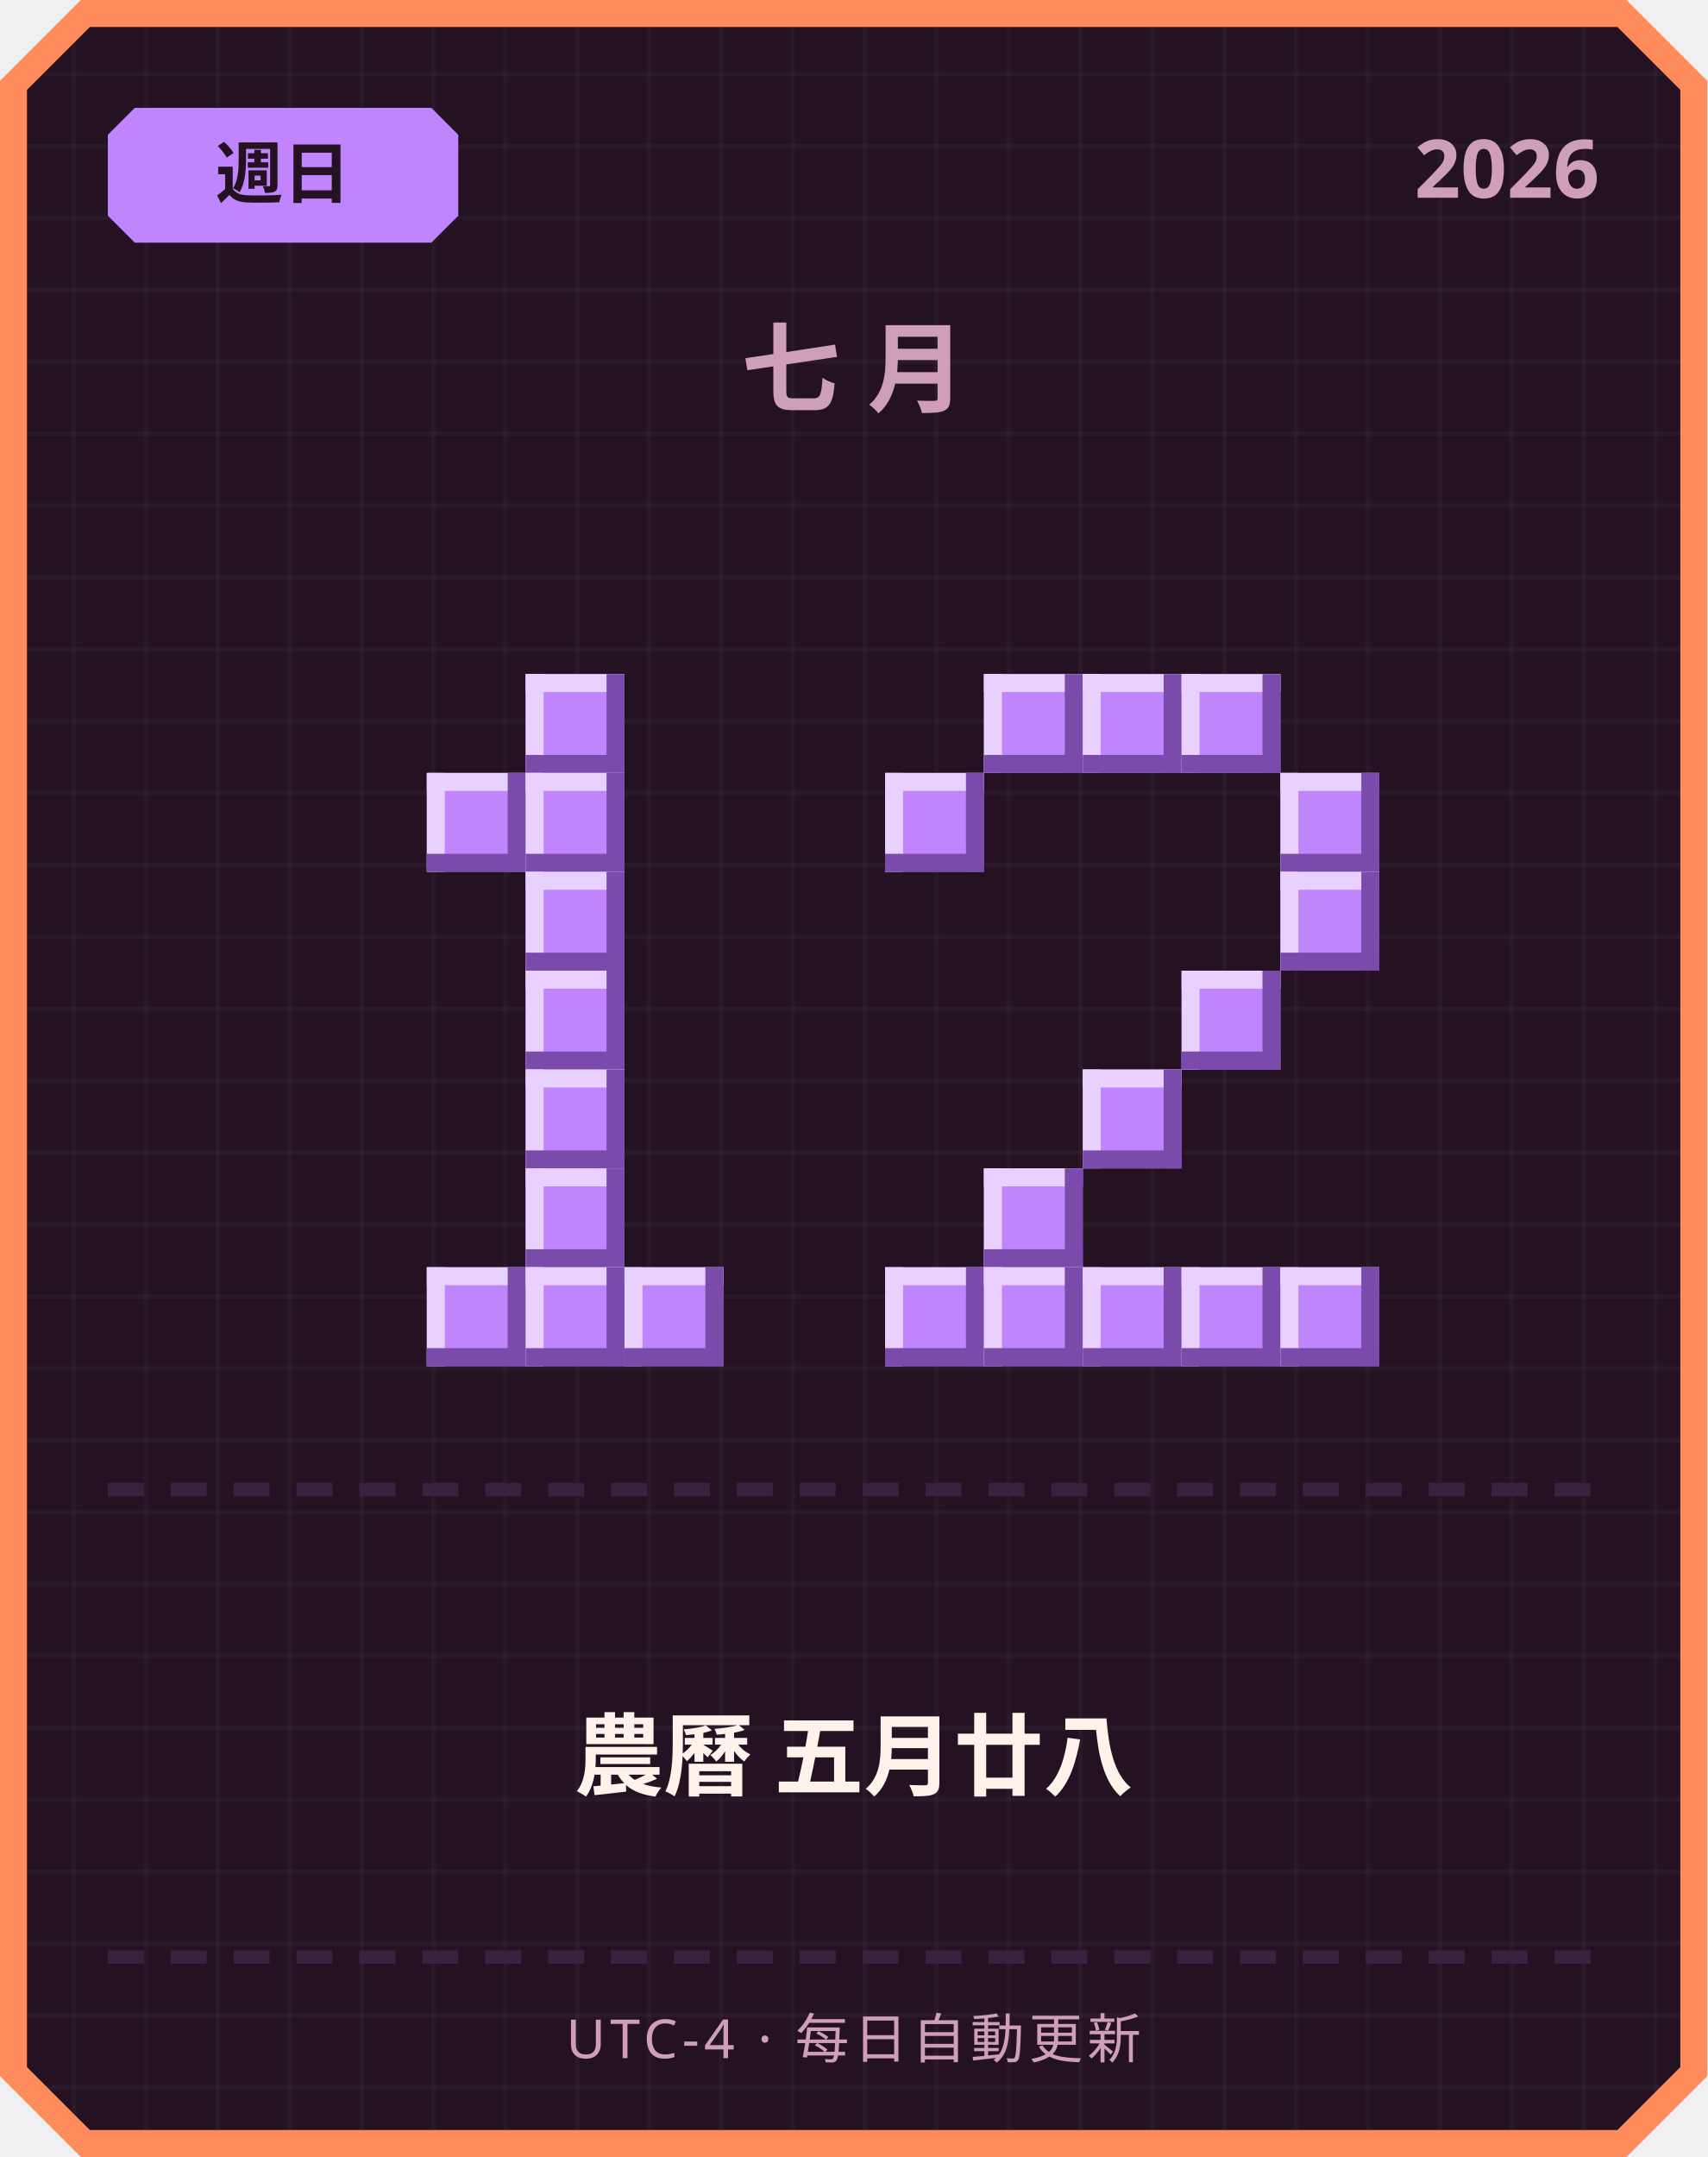
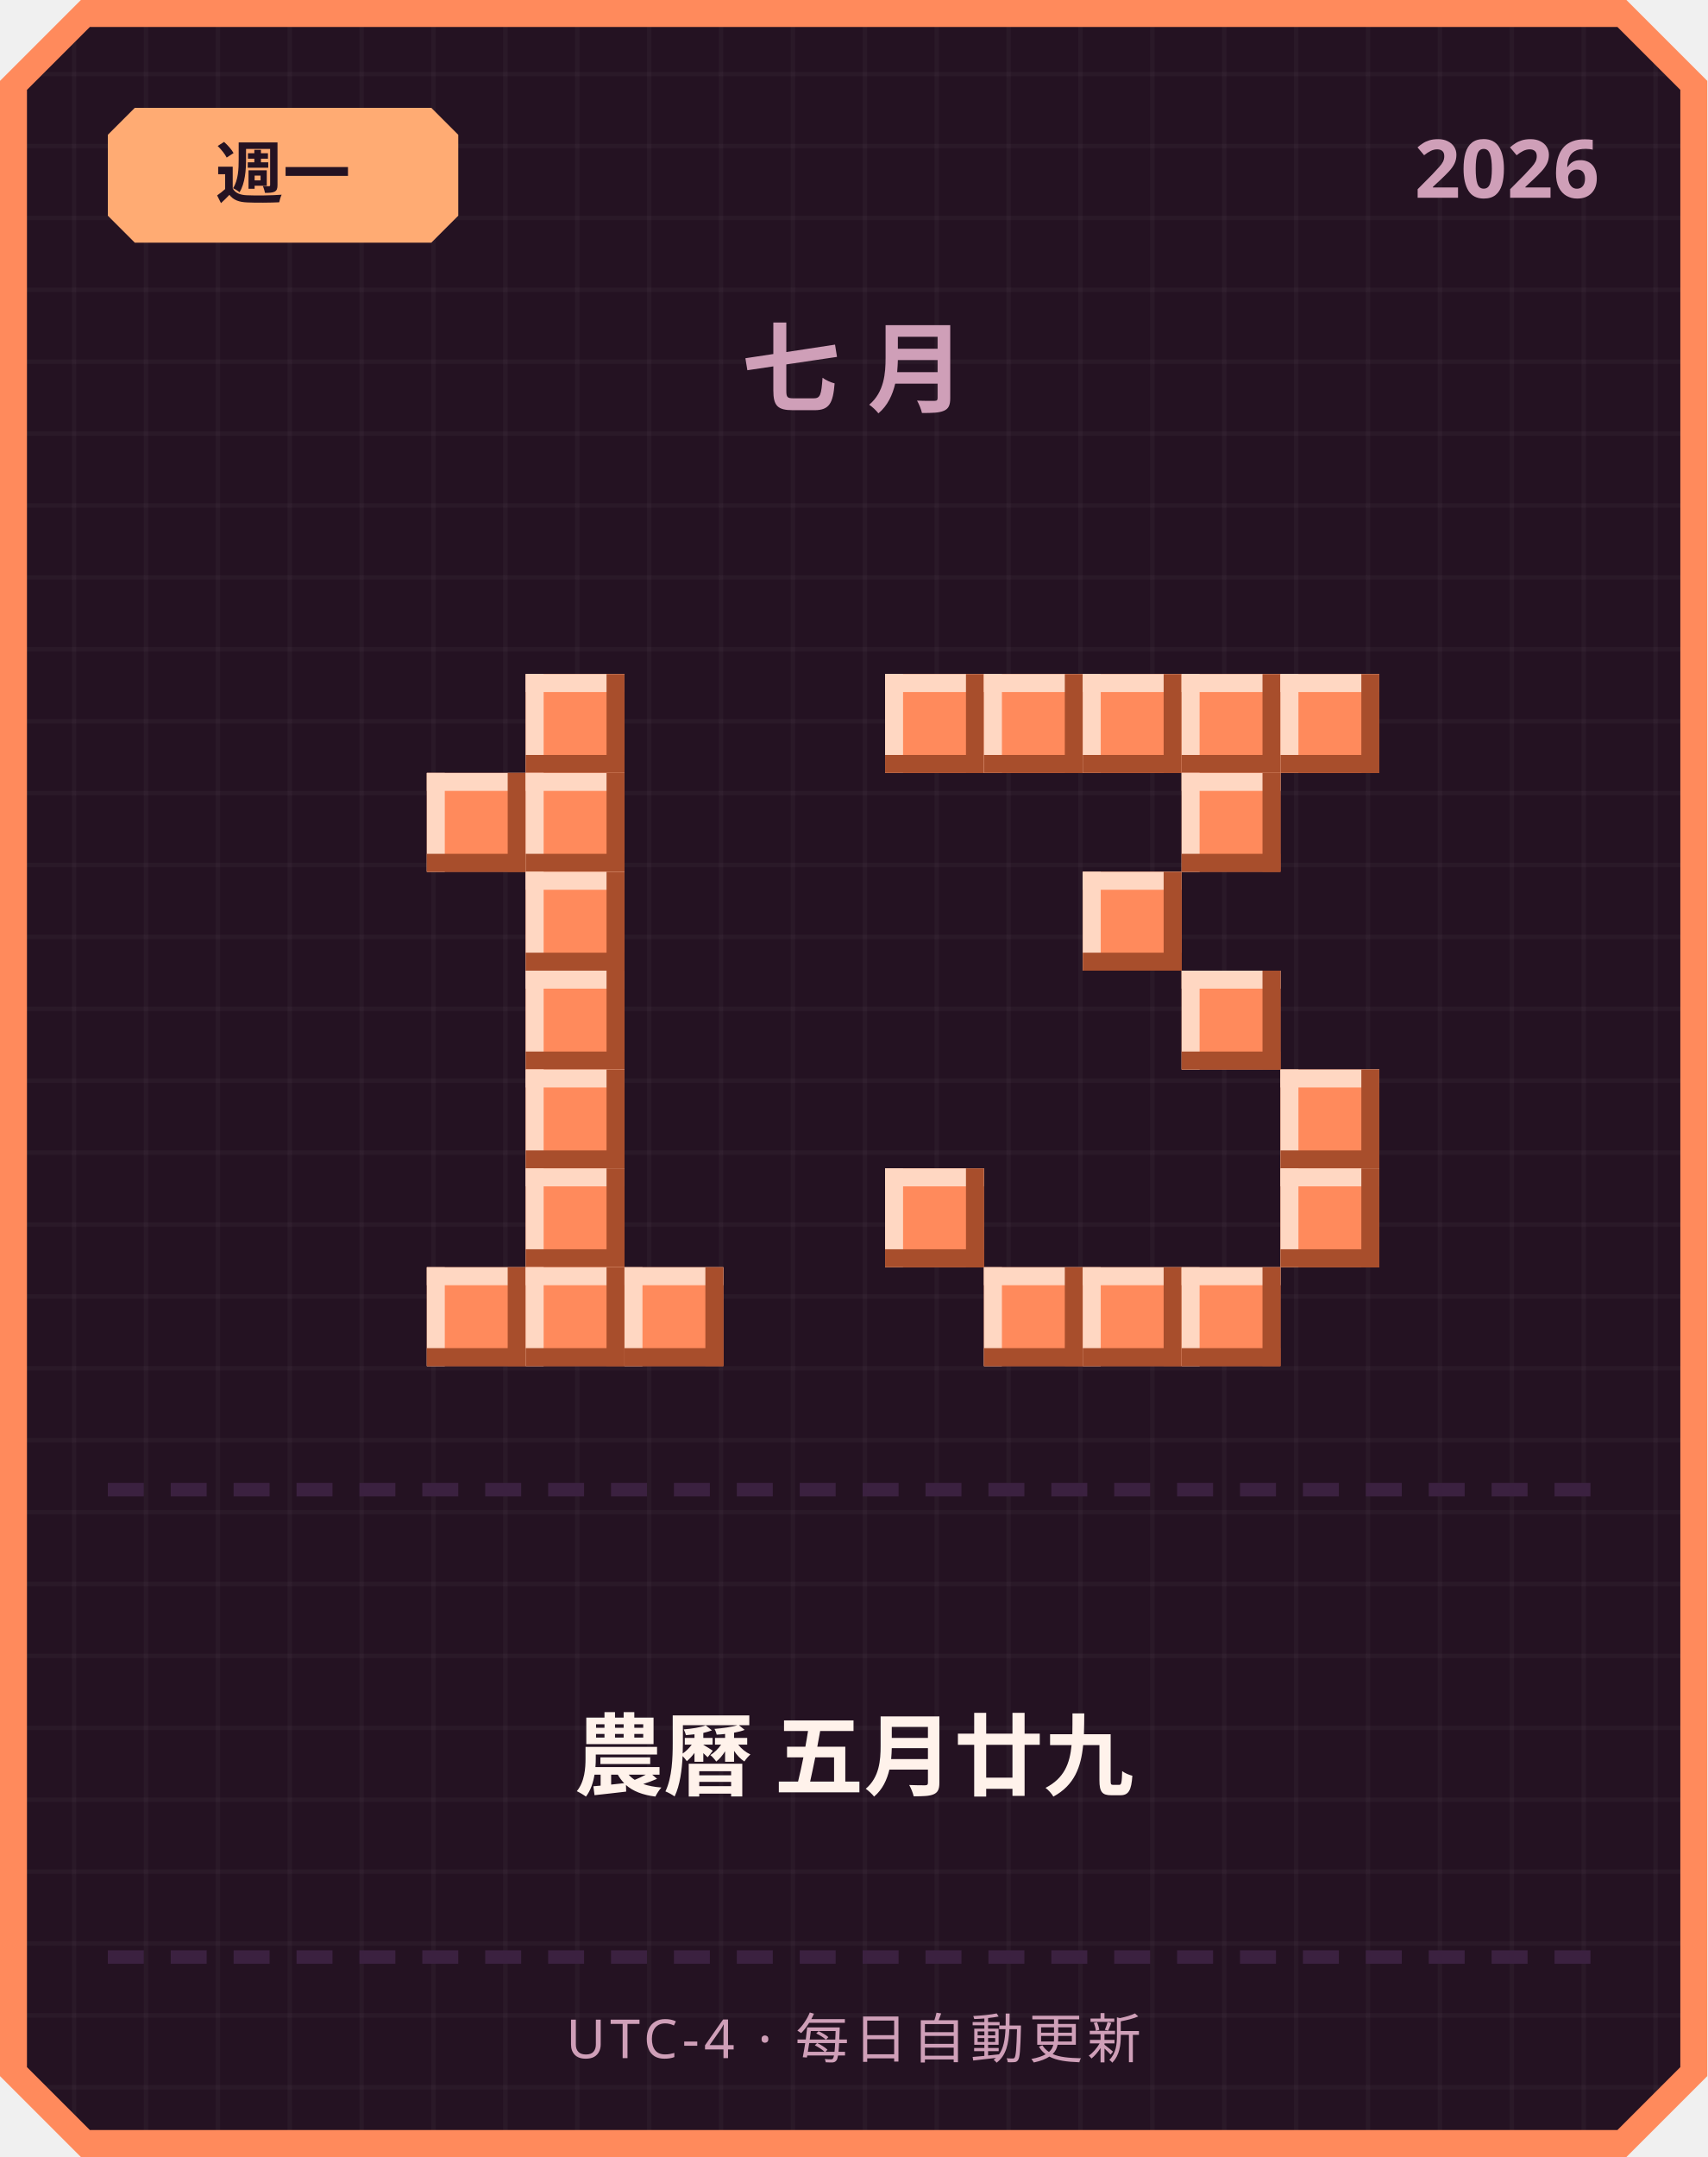
<svg xmlns="http://www.w3.org/2000/svg" width="380" height="480" viewBox="0 0 380 480">
  <defs>
    <pattern id="grid" width="16" height="16" patternUnits="userSpaceOnUse">
      <rect width="16" height="16" fill="#241222" />
      <rect width="1" height="16" fill="#ffffff" opacity="0.03" />
      <rect width="16" height="1" fill="#ffffff" opacity="0.03" />
    </pattern>
  </defs>
  <path d="M 18,0 L 362,0 L 380,18 L 380,462 L 362,480 L 18,480 L 0,462 L 0,18 Z" fill="#ff8a5c" />
  <path d="M 20,6 L 360,6 L 374,20 L 374,460 L 360,474 L 20,474 L 6,460 L 6,20 Z" fill="url(#grid)" />
-   <path d="M 30,24 L 96,24 L 102,30 L 102,48 L 96,54 L 30,54 L 24,48 L 24,30 Z" fill="#c084fc" />
-   <text x="63" y="44" text-anchor="middle" font-family="'Segoe UI', sans-serif" font-size="15" font-weight="700" fill="#241222">週日</text>
+   <path d="M 30,24 L 96,24 L 102,30 L 102,48 L 96,54 L 30,54 L 24,48 L 24,30 Z" fill="#ffab73" />
+   <text x="63" y="44" text-anchor="middle" font-family="'Segoe UI', sans-serif" font-size="15" font-weight="700" fill="#241222">週一</text>
  <text x="356" y="44" text-anchor="end" font-family="'Segoe UI', sans-serif" font-size="18" font-weight="700" fill="#cf9fb8">2026</text>
  <text x="190" y="90" text-anchor="middle" font-family="'Segoe UI', sans-serif" font-size="22" font-weight="700" letter-spacing="6" fill="#cf9fb8">七月</text>
-   <rect x="117" y="150" width="22" height="22" fill="#c084fc" />
-   <rect x="117" y="150" width="22" height="4" fill="#e9d1ff" />
-   <rect x="117" y="150" width="4" height="22" fill="#e9d1ff" />
-   <rect x="117" y="168" width="22" height="4" fill="#7a4bab" />
-   <rect x="135" y="150" width="4" height="22" fill="#7a4bab" />
-   <rect x="95" y="172" width="22" height="22" fill="#c084fc" />
-   <rect x="95" y="172" width="22" height="4" fill="#e9d1ff" />
-   <rect x="95" y="172" width="4" height="22" fill="#e9d1ff" />
-   <rect x="95" y="190" width="22" height="4" fill="#7a4bab" />
-   <rect x="113" y="172" width="4" height="22" fill="#7a4bab" />
-   <rect x="117" y="172" width="22" height="22" fill="#c084fc" />
-   <rect x="117" y="172" width="22" height="4" fill="#e9d1ff" />
-   <rect x="117" y="172" width="4" height="22" fill="#e9d1ff" />
-   <rect x="117" y="190" width="22" height="4" fill="#7a4bab" />
-   <rect x="135" y="172" width="4" height="22" fill="#7a4bab" />
-   <rect x="117" y="194" width="22" height="22" fill="#c084fc" />
-   <rect x="117" y="194" width="22" height="4" fill="#e9d1ff" />
-   <rect x="117" y="194" width="4" height="22" fill="#e9d1ff" />
-   <rect x="117" y="212" width="22" height="4" fill="#7a4bab" />
-   <rect x="135" y="194" width="4" height="22" fill="#7a4bab" />
-   <rect x="117" y="216" width="22" height="22" fill="#c084fc" />
-   <rect x="117" y="216" width="22" height="4" fill="#e9d1ff" />
-   <rect x="117" y="216" width="4" height="22" fill="#e9d1ff" />
-   <rect x="117" y="234" width="22" height="4" fill="#7a4bab" />
-   <rect x="135" y="216" width="4" height="22" fill="#7a4bab" />
-   <rect x="117" y="238" width="22" height="22" fill="#c084fc" />
-   <rect x="117" y="238" width="22" height="4" fill="#e9d1ff" />
-   <rect x="117" y="238" width="4" height="22" fill="#e9d1ff" />
-   <rect x="117" y="256" width="22" height="4" fill="#7a4bab" />
-   <rect x="135" y="238" width="4" height="22" fill="#7a4bab" />
-   <rect x="117" y="260" width="22" height="22" fill="#c084fc" />
-   <rect x="117" y="260" width="22" height="4" fill="#e9d1ff" />
-   <rect x="117" y="260" width="4" height="22" fill="#e9d1ff" />
-   <rect x="117" y="278" width="22" height="4" fill="#7a4bab" />
-   <rect x="135" y="260" width="4" height="22" fill="#7a4bab" />
-   <rect x="95" y="282" width="22" height="22" fill="#c084fc" />
-   <rect x="95" y="282" width="22" height="4" fill="#e9d1ff" />
-   <rect x="95" y="282" width="4" height="22" fill="#e9d1ff" />
-   <rect x="95" y="300" width="22" height="4" fill="#7a4bab" />
-   <rect x="113" y="282" width="4" height="22" fill="#7a4bab" />
-   <rect x="117" y="282" width="22" height="22" fill="#c084fc" />
-   <rect x="117" y="282" width="22" height="4" fill="#e9d1ff" />
-   <rect x="117" y="282" width="4" height="22" fill="#e9d1ff" />
-   <rect x="117" y="300" width="22" height="4" fill="#7a4bab" />
-   <rect x="135" y="282" width="4" height="22" fill="#7a4bab" />
-   <rect x="139" y="282" width="22" height="22" fill="#c084fc" />
-   <rect x="139" y="282" width="22" height="4" fill="#e9d1ff" />
-   <rect x="139" y="282" width="4" height="22" fill="#e9d1ff" />
-   <rect x="139" y="300" width="22" height="4" fill="#7a4bab" />
-   <rect x="157" y="282" width="4" height="22" fill="#7a4bab" />
-   <rect x="219" y="150" width="22" height="22" fill="#c084fc" />
-   <rect x="219" y="150" width="22" height="4" fill="#e9d1ff" />
-   <rect x="219" y="150" width="4" height="22" fill="#e9d1ff" />
-   <rect x="219" y="168" width="22" height="4" fill="#7a4bab" />
-   <rect x="237" y="150" width="4" height="22" fill="#7a4bab" />
-   <rect x="241" y="150" width="22" height="22" fill="#c084fc" />
-   <rect x="241" y="150" width="22" height="4" fill="#e9d1ff" />
-   <rect x="241" y="150" width="4" height="22" fill="#e9d1ff" />
-   <rect x="241" y="168" width="22" height="4" fill="#7a4bab" />
-   <rect x="259" y="150" width="4" height="22" fill="#7a4bab" />
-   <rect x="263" y="150" width="22" height="22" fill="#c084fc" />
-   <rect x="263" y="150" width="22" height="4" fill="#e9d1ff" />
-   <rect x="263" y="150" width="4" height="22" fill="#e9d1ff" />
-   <rect x="263" y="168" width="22" height="4" fill="#7a4bab" />
-   <rect x="281" y="150" width="4" height="22" fill="#7a4bab" />
-   <rect x="197" y="172" width="22" height="22" fill="#c084fc" />
-   <rect x="197" y="172" width="22" height="4" fill="#e9d1ff" />
-   <rect x="197" y="172" width="4" height="22" fill="#e9d1ff" />
-   <rect x="197" y="190" width="22" height="4" fill="#7a4bab" />
-   <rect x="215" y="172" width="4" height="22" fill="#7a4bab" />
-   <rect x="285" y="172" width="22" height="22" fill="#c084fc" />
-   <rect x="285" y="172" width="22" height="4" fill="#e9d1ff" />
-   <rect x="285" y="172" width="4" height="22" fill="#e9d1ff" />
-   <rect x="285" y="190" width="22" height="4" fill="#7a4bab" />
-   <rect x="303" y="172" width="4" height="22" fill="#7a4bab" />
-   <rect x="285" y="194" width="22" height="22" fill="#c084fc" />
-   <rect x="285" y="194" width="22" height="4" fill="#e9d1ff" />
-   <rect x="285" y="194" width="4" height="22" fill="#e9d1ff" />
-   <rect x="285" y="212" width="22" height="4" fill="#7a4bab" />
-   <rect x="303" y="194" width="4" height="22" fill="#7a4bab" />
-   <rect x="263" y="216" width="22" height="22" fill="#c084fc" />
-   <rect x="263" y="216" width="22" height="4" fill="#e9d1ff" />
-   <rect x="263" y="216" width="4" height="22" fill="#e9d1ff" />
-   <rect x="263" y="234" width="22" height="4" fill="#7a4bab" />
-   <rect x="281" y="216" width="4" height="22" fill="#7a4bab" />
-   <rect x="241" y="238" width="22" height="22" fill="#c084fc" />
-   <rect x="241" y="238" width="22" height="4" fill="#e9d1ff" />
-   <rect x="241" y="238" width="4" height="22" fill="#e9d1ff" />
-   <rect x="241" y="256" width="22" height="4" fill="#7a4bab" />
-   <rect x="259" y="238" width="4" height="22" fill="#7a4bab" />
-   <rect x="219" y="260" width="22" height="22" fill="#c084fc" />
-   <rect x="219" y="260" width="22" height="4" fill="#e9d1ff" />
-   <rect x="219" y="260" width="4" height="22" fill="#e9d1ff" />
-   <rect x="219" y="278" width="22" height="4" fill="#7a4bab" />
-   <rect x="237" y="260" width="4" height="22" fill="#7a4bab" />
-   <rect x="197" y="282" width="22" height="22" fill="#c084fc" />
-   <rect x="197" y="282" width="22" height="4" fill="#e9d1ff" />
-   <rect x="197" y="282" width="4" height="22" fill="#e9d1ff" />
-   <rect x="197" y="300" width="22" height="4" fill="#7a4bab" />
-   <rect x="215" y="282" width="4" height="22" fill="#7a4bab" />
-   <rect x="219" y="282" width="22" height="22" fill="#c084fc" />
-   <rect x="219" y="282" width="22" height="4" fill="#e9d1ff" />
-   <rect x="219" y="282" width="4" height="22" fill="#e9d1ff" />
-   <rect x="219" y="300" width="22" height="4" fill="#7a4bab" />
-   <rect x="237" y="282" width="4" height="22" fill="#7a4bab" />
-   <rect x="241" y="282" width="22" height="22" fill="#c084fc" />
-   <rect x="241" y="282" width="22" height="4" fill="#e9d1ff" />
-   <rect x="241" y="282" width="4" height="22" fill="#e9d1ff" />
-   <rect x="241" y="300" width="22" height="4" fill="#7a4bab" />
-   <rect x="259" y="282" width="4" height="22" fill="#7a4bab" />
-   <rect x="263" y="282" width="22" height="22" fill="#c084fc" />
-   <rect x="263" y="282" width="22" height="4" fill="#e9d1ff" />
-   <rect x="263" y="282" width="4" height="22" fill="#e9d1ff" />
-   <rect x="263" y="300" width="22" height="4" fill="#7a4bab" />
-   <rect x="281" y="282" width="4" height="22" fill="#7a4bab" />
-   <rect x="285" y="282" width="22" height="22" fill="#c084fc" />
-   <rect x="285" y="282" width="22" height="4" fill="#e9d1ff" />
-   <rect x="285" y="282" width="4" height="22" fill="#e9d1ff" />
-   <rect x="285" y="300" width="22" height="4" fill="#7a4bab" />
-   <rect x="303" y="282" width="4" height="22" fill="#7a4bab" />
+   <rect x="117" y="150" width="22" height="22" fill="#ff8a5c" />
+   <rect x="117" y="150" width="22" height="4" fill="#ffd7c2" />
+   <rect x="117" y="150" width="4" height="22" fill="#ffd7c2" />
+   <rect x="117" y="168" width="22" height="4" fill="#a84e2c" />
+   <rect x="135" y="150" width="4" height="22" fill="#a84e2c" />
+   <rect x="95" y="172" width="22" height="22" fill="#ff8a5c" />
+   <rect x="95" y="172" width="22" height="4" fill="#ffd7c2" />
+   <rect x="95" y="172" width="4" height="22" fill="#ffd7c2" />
+   <rect x="95" y="190" width="22" height="4" fill="#a84e2c" />
+   <rect x="113" y="172" width="4" height="22" fill="#a84e2c" />
+   <rect x="117" y="172" width="22" height="22" fill="#ff8a5c" />
+   <rect x="117" y="172" width="22" height="4" fill="#ffd7c2" />
+   <rect x="117" y="172" width="4" height="22" fill="#ffd7c2" />
+   <rect x="117" y="190" width="22" height="4" fill="#a84e2c" />
+   <rect x="135" y="172" width="4" height="22" fill="#a84e2c" />
+   <rect x="117" y="194" width="22" height="22" fill="#ff8a5c" />
+   <rect x="117" y="194" width="22" height="4" fill="#ffd7c2" />
+   <rect x="117" y="194" width="4" height="22" fill="#ffd7c2" />
+   <rect x="117" y="212" width="22" height="4" fill="#a84e2c" />
+   <rect x="135" y="194" width="4" height="22" fill="#a84e2c" />
+   <rect x="117" y="216" width="22" height="22" fill="#ff8a5c" />
+   <rect x="117" y="216" width="22" height="4" fill="#ffd7c2" />
+   <rect x="117" y="216" width="4" height="22" fill="#ffd7c2" />
+   <rect x="117" y="234" width="22" height="4" fill="#a84e2c" />
+   <rect x="135" y="216" width="4" height="22" fill="#a84e2c" />
+   <rect x="117" y="238" width="22" height="22" fill="#ff8a5c" />
+   <rect x="117" y="238" width="22" height="4" fill="#ffd7c2" />
+   <rect x="117" y="238" width="4" height="22" fill="#ffd7c2" />
+   <rect x="117" y="256" width="22" height="4" fill="#a84e2c" />
+   <rect x="135" y="238" width="4" height="22" fill="#a84e2c" />
+   <rect x="117" y="260" width="22" height="22" fill="#ff8a5c" />
+   <rect x="117" y="260" width="22" height="4" fill="#ffd7c2" />
+   <rect x="117" y="260" width="4" height="22" fill="#ffd7c2" />
+   <rect x="117" y="278" width="22" height="4" fill="#a84e2c" />
+   <rect x="135" y="260" width="4" height="22" fill="#a84e2c" />
+   <rect x="95" y="282" width="22" height="22" fill="#ff8a5c" />
+   <rect x="95" y="282" width="22" height="4" fill="#ffd7c2" />
+   <rect x="95" y="282" width="4" height="22" fill="#ffd7c2" />
+   <rect x="95" y="300" width="22" height="4" fill="#a84e2c" />
+   <rect x="113" y="282" width="4" height="22" fill="#a84e2c" />
+   <rect x="117" y="282" width="22" height="22" fill="#ff8a5c" />
+   <rect x="117" y="282" width="22" height="4" fill="#ffd7c2" />
+   <rect x="117" y="282" width="4" height="22" fill="#ffd7c2" />
+   <rect x="117" y="300" width="22" height="4" fill="#a84e2c" />
+   <rect x="135" y="282" width="4" height="22" fill="#a84e2c" />
+   <rect x="139" y="282" width="22" height="22" fill="#ff8a5c" />
+   <rect x="139" y="282" width="22" height="4" fill="#ffd7c2" />
+   <rect x="139" y="282" width="4" height="22" fill="#ffd7c2" />
+   <rect x="139" y="300" width="22" height="4" fill="#a84e2c" />
+   <rect x="157" y="282" width="4" height="22" fill="#a84e2c" />
+   <rect x="197" y="150" width="22" height="22" fill="#ff8a5c" />
+   <rect x="197" y="150" width="22" height="4" fill="#ffd7c2" />
+   <rect x="197" y="150" width="4" height="22" fill="#ffd7c2" />
+   <rect x="197" y="168" width="22" height="4" fill="#a84e2c" />
+   <rect x="215" y="150" width="4" height="22" fill="#a84e2c" />
+   <rect x="219" y="150" width="22" height="22" fill="#ff8a5c" />
+   <rect x="219" y="150" width="22" height="4" fill="#ffd7c2" />
+   <rect x="219" y="150" width="4" height="22" fill="#ffd7c2" />
+   <rect x="219" y="168" width="22" height="4" fill="#a84e2c" />
+   <rect x="237" y="150" width="4" height="22" fill="#a84e2c" />
+   <rect x="241" y="150" width="22" height="22" fill="#ff8a5c" />
+   <rect x="241" y="150" width="22" height="4" fill="#ffd7c2" />
+   <rect x="241" y="150" width="4" height="22" fill="#ffd7c2" />
+   <rect x="241" y="168" width="22" height="4" fill="#a84e2c" />
+   <rect x="259" y="150" width="4" height="22" fill="#a84e2c" />
+   <rect x="263" y="150" width="22" height="22" fill="#ff8a5c" />
+   <rect x="263" y="150" width="22" height="4" fill="#ffd7c2" />
+   <rect x="263" y="150" width="4" height="22" fill="#ffd7c2" />
+   <rect x="263" y="168" width="22" height="4" fill="#a84e2c" />
+   <rect x="281" y="150" width="4" height="22" fill="#a84e2c" />
+   <rect x="285" y="150" width="22" height="22" fill="#ff8a5c" />
+   <rect x="285" y="150" width="22" height="4" fill="#ffd7c2" />
+   <rect x="285" y="150" width="4" height="22" fill="#ffd7c2" />
+   <rect x="285" y="168" width="22" height="4" fill="#a84e2c" />
+   <rect x="303" y="150" width="4" height="22" fill="#a84e2c" />
+   <rect x="263" y="172" width="22" height="22" fill="#ff8a5c" />
+   <rect x="263" y="172" width="22" height="4" fill="#ffd7c2" />
+   <rect x="263" y="172" width="4" height="22" fill="#ffd7c2" />
+   <rect x="263" y="190" width="22" height="4" fill="#a84e2c" />
+   <rect x="281" y="172" width="4" height="22" fill="#a84e2c" />
+   <rect x="241" y="194" width="22" height="22" fill="#ff8a5c" />
+   <rect x="241" y="194" width="22" height="4" fill="#ffd7c2" />
+   <rect x="241" y="194" width="4" height="22" fill="#ffd7c2" />
+   <rect x="241" y="212" width="22" height="4" fill="#a84e2c" />
+   <rect x="259" y="194" width="4" height="22" fill="#a84e2c" />
+   <rect x="263" y="216" width="22" height="22" fill="#ff8a5c" />
+   <rect x="263" y="216" width="22" height="4" fill="#ffd7c2" />
+   <rect x="263" y="216" width="4" height="22" fill="#ffd7c2" />
+   <rect x="263" y="234" width="22" height="4" fill="#a84e2c" />
+   <rect x="281" y="216" width="4" height="22" fill="#a84e2c" />
+   <rect x="285" y="238" width="22" height="22" fill="#ff8a5c" />
+   <rect x="285" y="238" width="22" height="4" fill="#ffd7c2" />
+   <rect x="285" y="238" width="4" height="22" fill="#ffd7c2" />
+   <rect x="285" y="256" width="22" height="4" fill="#a84e2c" />
+   <rect x="303" y="238" width="4" height="22" fill="#a84e2c" />
+   <rect x="197" y="260" width="22" height="22" fill="#ff8a5c" />
+   <rect x="197" y="260" width="22" height="4" fill="#ffd7c2" />
+   <rect x="197" y="260" width="4" height="22" fill="#ffd7c2" />
+   <rect x="197" y="278" width="22" height="4" fill="#a84e2c" />
+   <rect x="215" y="260" width="4" height="22" fill="#a84e2c" />
+   <rect x="285" y="260" width="22" height="22" fill="#ff8a5c" />
+   <rect x="285" y="260" width="22" height="4" fill="#ffd7c2" />
+   <rect x="285" y="260" width="4" height="22" fill="#ffd7c2" />
+   <rect x="285" y="278" width="22" height="4" fill="#a84e2c" />
+   <rect x="303" y="260" width="4" height="22" fill="#a84e2c" />
+   <rect x="219" y="282" width="22" height="22" fill="#ff8a5c" />
+   <rect x="219" y="282" width="22" height="4" fill="#ffd7c2" />
+   <rect x="219" y="282" width="4" height="22" fill="#ffd7c2" />
+   <rect x="219" y="300" width="22" height="4" fill="#a84e2c" />
+   <rect x="237" y="282" width="4" height="22" fill="#a84e2c" />
+   <rect x="241" y="282" width="22" height="22" fill="#ff8a5c" />
+   <rect x="241" y="282" width="22" height="4" fill="#ffd7c2" />
+   <rect x="241" y="282" width="4" height="22" fill="#ffd7c2" />
+   <rect x="241" y="300" width="22" height="4" fill="#a84e2c" />
+   <rect x="259" y="282" width="4" height="22" fill="#a84e2c" />
+   <rect x="263" y="282" width="22" height="22" fill="#ff8a5c" />
+   <rect x="263" y="282" width="22" height="4" fill="#ffd7c2" />
+   <rect x="263" y="282" width="4" height="22" fill="#ffd7c2" />
+   <rect x="263" y="300" width="22" height="4" fill="#a84e2c" />
+   <rect x="281" y="282" width="4" height="22" fill="#a84e2c" />
  <rect x="24" y="330" width="8" height="3" fill="#3b2140" />
  <rect x="38" y="330" width="8" height="3" fill="#3b2140" />
  <rect x="52" y="330" width="8" height="3" fill="#3b2140" />
  <rect x="66" y="330" width="8" height="3" fill="#3b2140" />
  <rect x="80" y="330" width="8" height="3" fill="#3b2140" />
  <rect x="94" y="330" width="8" height="3" fill="#3b2140" />
  <rect x="108" y="330" width="8" height="3" fill="#3b2140" />
  <rect x="122" y="330" width="8" height="3" fill="#3b2140" />
  <rect x="136" y="330" width="8" height="3" fill="#3b2140" />
  <rect x="150" y="330" width="8" height="3" fill="#3b2140" />
  <rect x="164" y="330" width="8" height="3" fill="#3b2140" />
  <rect x="178" y="330" width="8" height="3" fill="#3b2140" />
  <rect x="192" y="330" width="8" height="3" fill="#3b2140" />
  <rect x="206" y="330" width="8" height="3" fill="#3b2140" />
  <rect x="220" y="330" width="8" height="3" fill="#3b2140" />
  <rect x="234" y="330" width="8" height="3" fill="#3b2140" />
  <rect x="248" y="330" width="8" height="3" fill="#3b2140" />
  <rect x="262" y="330" width="8" height="3" fill="#3b2140" />
  <rect x="276" y="330" width="8" height="3" fill="#3b2140" />
  <rect x="290" y="330" width="8" height="3" fill="#3b2140" />
  <rect x="304" y="330" width="8" height="3" fill="#3b2140" />
  <rect x="318" y="330" width="8" height="3" fill="#3b2140" />
  <rect x="332" y="330" width="8" height="3" fill="#3b2140" />
  <rect x="346" y="330" width="8" height="3" fill="#3b2140" />
-   <text x="190" y="398" text-anchor="middle" font-family="'Segoe UI', 'Microsoft JhengHei', sans-serif" font-size="20" font-weight="700" fill="#fff2eb">農曆 五月廿八</text>
+   <text x="190" y="398" text-anchor="middle" font-family="'Segoe UI', 'Microsoft JhengHei', sans-serif" font-size="20" font-weight="700" fill="#fff2eb">農曆 五月廿九</text>
  <rect x="24" y="434" width="8" height="3" fill="#3b2140" />
  <rect x="38" y="434" width="8" height="3" fill="#3b2140" />
  <rect x="52" y="434" width="8" height="3" fill="#3b2140" />
  <rect x="66" y="434" width="8" height="3" fill="#3b2140" />
  <rect x="80" y="434" width="8" height="3" fill="#3b2140" />
  <rect x="94" y="434" width="8" height="3" fill="#3b2140" />
  <rect x="108" y="434" width="8" height="3" fill="#3b2140" />
  <rect x="122" y="434" width="8" height="3" fill="#3b2140" />
  <rect x="136" y="434" width="8" height="3" fill="#3b2140" />
  <rect x="150" y="434" width="8" height="3" fill="#3b2140" />
  <rect x="164" y="434" width="8" height="3" fill="#3b2140" />
  <rect x="178" y="434" width="8" height="3" fill="#3b2140" />
  <rect x="192" y="434" width="8" height="3" fill="#3b2140" />
  <rect x="206" y="434" width="8" height="3" fill="#3b2140" />
  <rect x="220" y="434" width="8" height="3" fill="#3b2140" />
  <rect x="234" y="434" width="8" height="3" fill="#3b2140" />
  <rect x="248" y="434" width="8" height="3" fill="#3b2140" />
  <rect x="262" y="434" width="8" height="3" fill="#3b2140" />
  <rect x="276" y="434" width="8" height="3" fill="#3b2140" />
  <rect x="290" y="434" width="8" height="3" fill="#3b2140" />
  <rect x="304" y="434" width="8" height="3" fill="#3b2140" />
  <rect x="318" y="434" width="8" height="3" fill="#3b2140" />
  <rect x="332" y="434" width="8" height="3" fill="#3b2140" />
  <rect x="346" y="434" width="8" height="3" fill="#3b2140" />
  <text x="190" y="458" text-anchor="middle" font-family="'Segoe UI', sans-serif" font-size="12" letter-spacing="1" fill="#cf9fb8">UTC-4 · 每日自動更新</text>
</svg>
